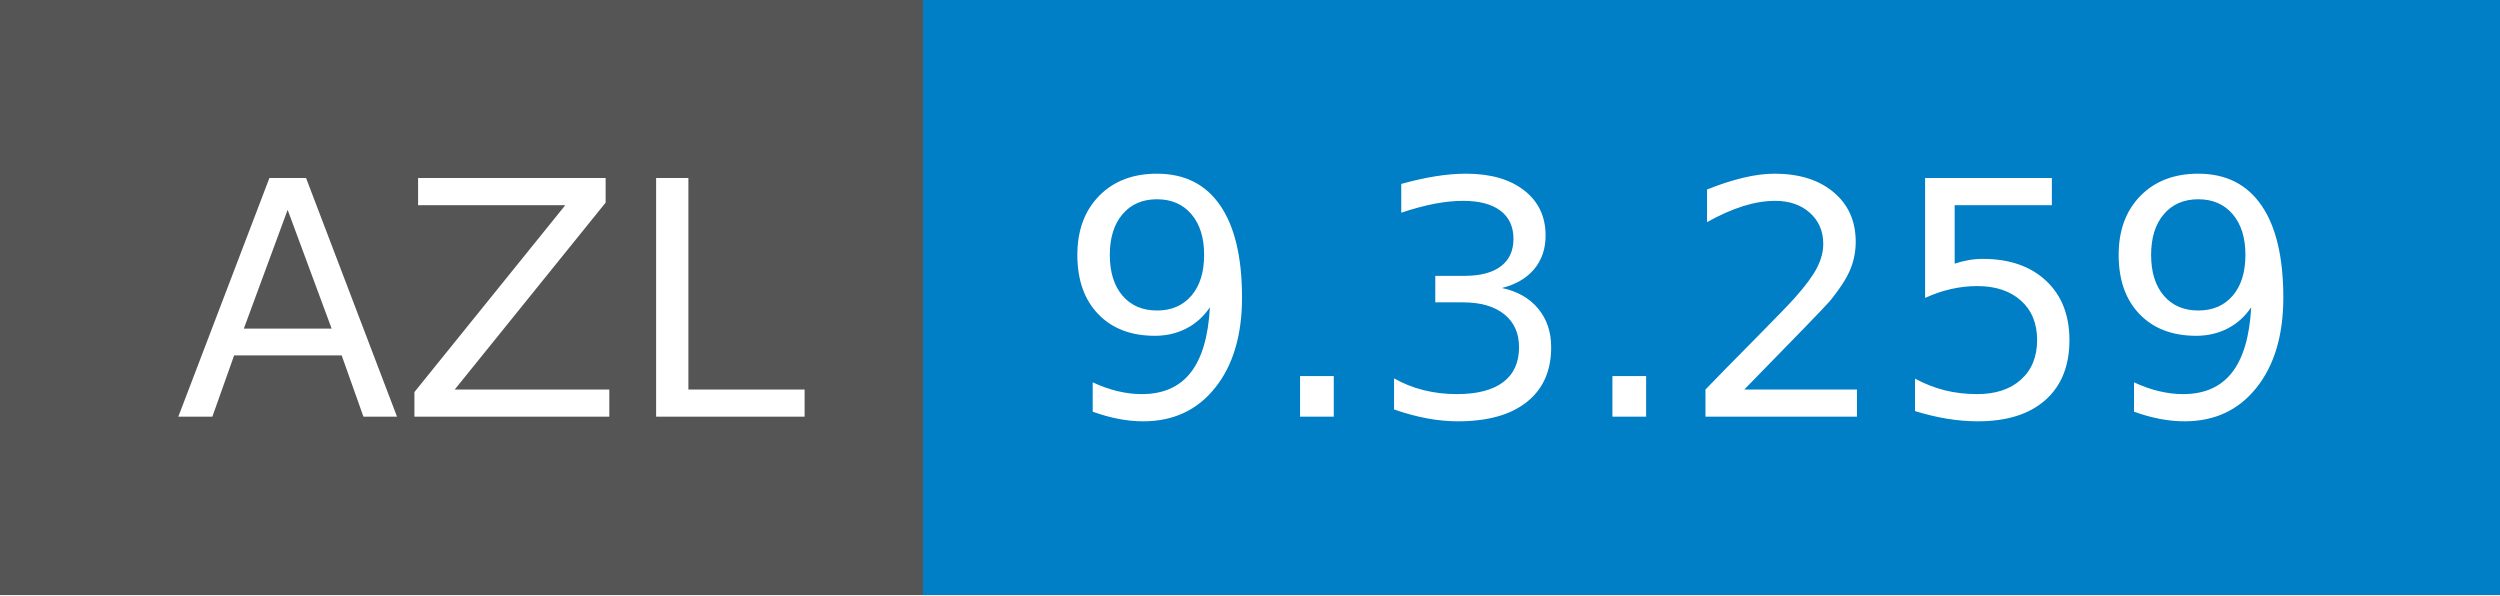
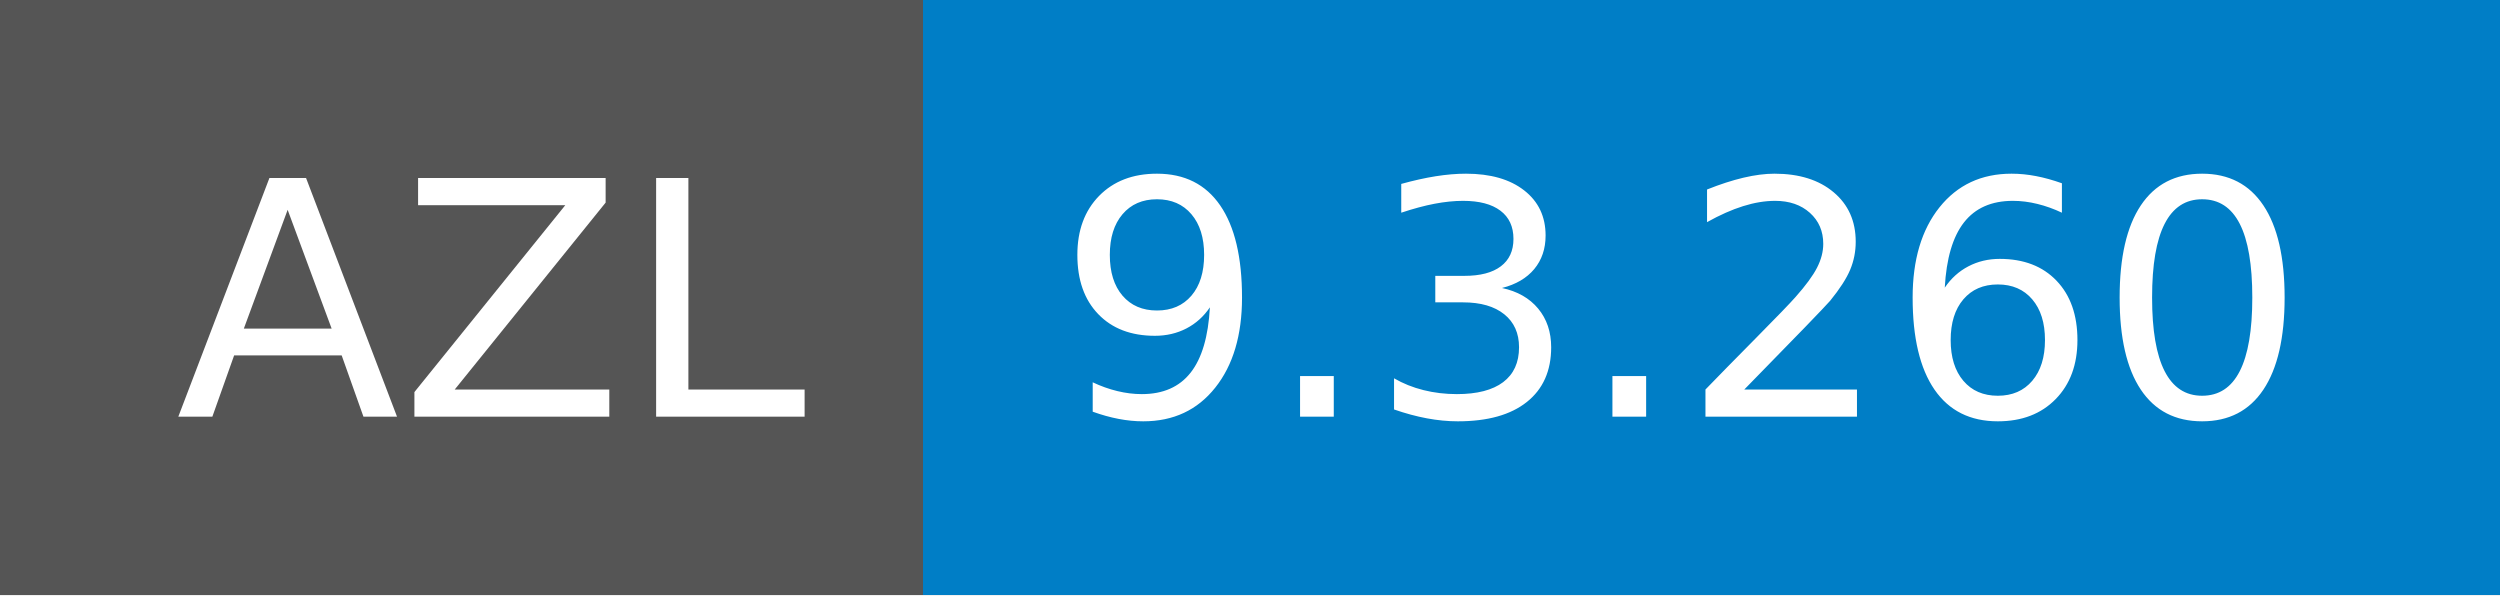
- <svg xmlns="http://www.w3.org/2000/svg" width="84" height="20" role="img" aria-label="AZL: 9.3.259">
+ <svg xmlns="http://www.w3.org/2000/svg" width="84" height="20" role="img" aria-label="AZL: 9.3.260">
  <g shape-rendering="crispEdges">
    <rect width="31" height="20" fill="#555" />
    <rect x="31" width="53" height="20" fill="#007ec6" />
  </g>
  <g fill="#fff" text-anchor="middle" font-family="Verdana,Geneva,DejaVu Sans,sans-serif" text-rendering="geometricPrecision" font-size="110">
    <text x="165" y="140" textLength="210" transform="scale(.1)">AZL</text>
-     <text x="565" y="140" textLength="430" transform="scale(.1)">9.3.259</text>
+     <text x="565" y="140" textLength="430" transform="scale(.1)">9.3.260</text>
  </g>
</svg>
